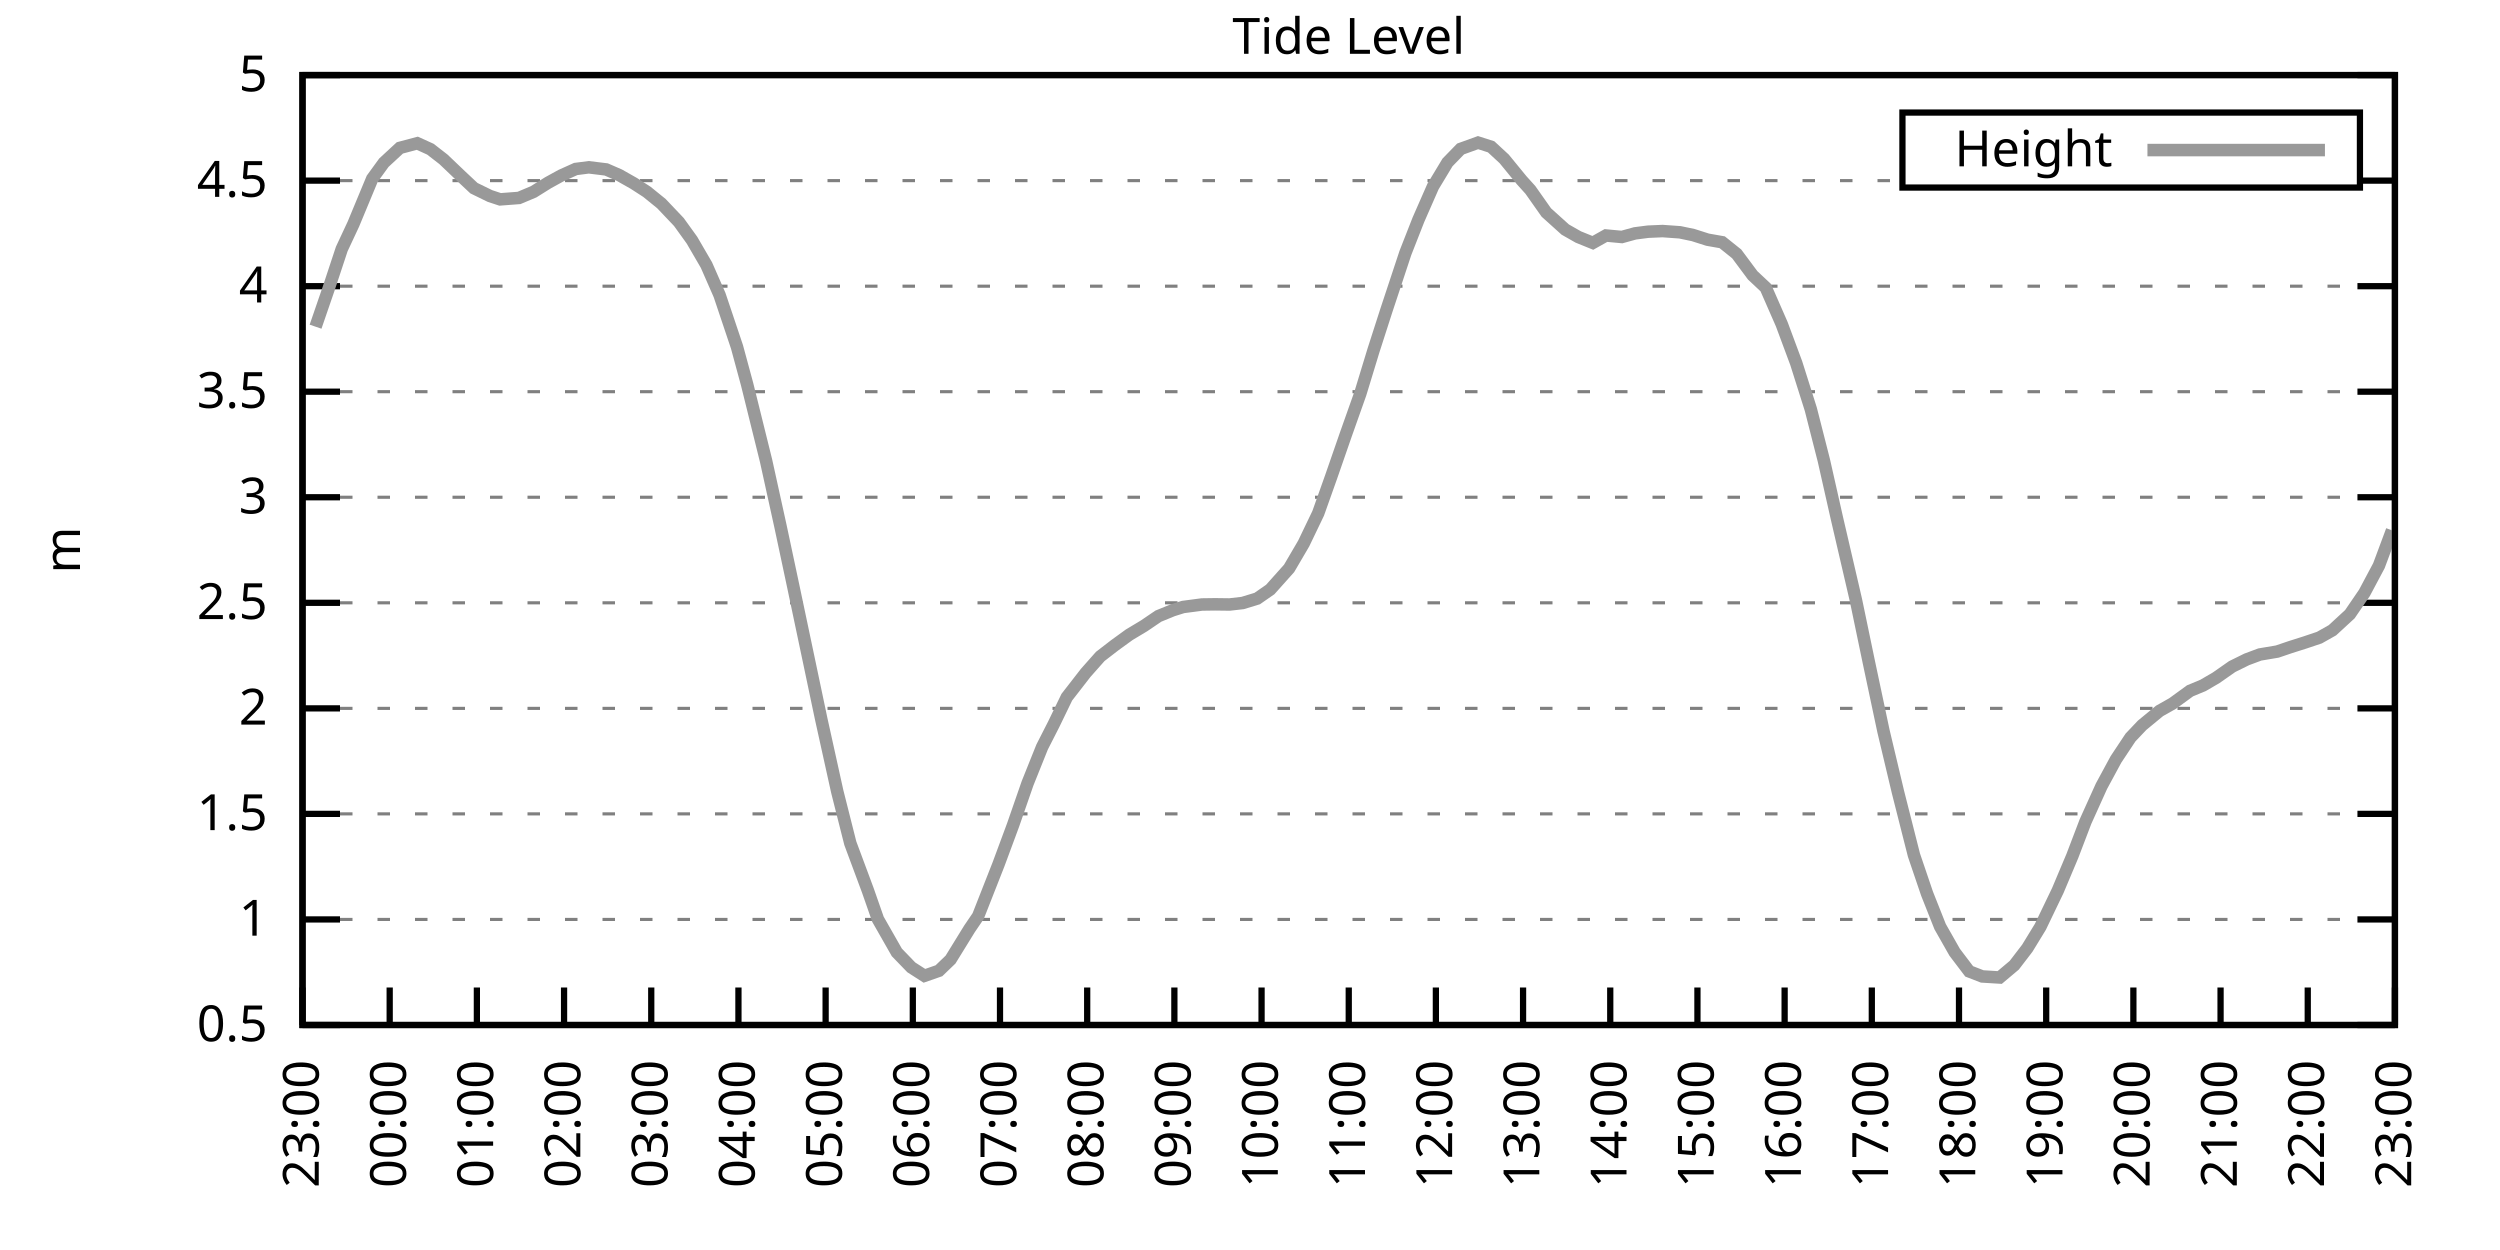
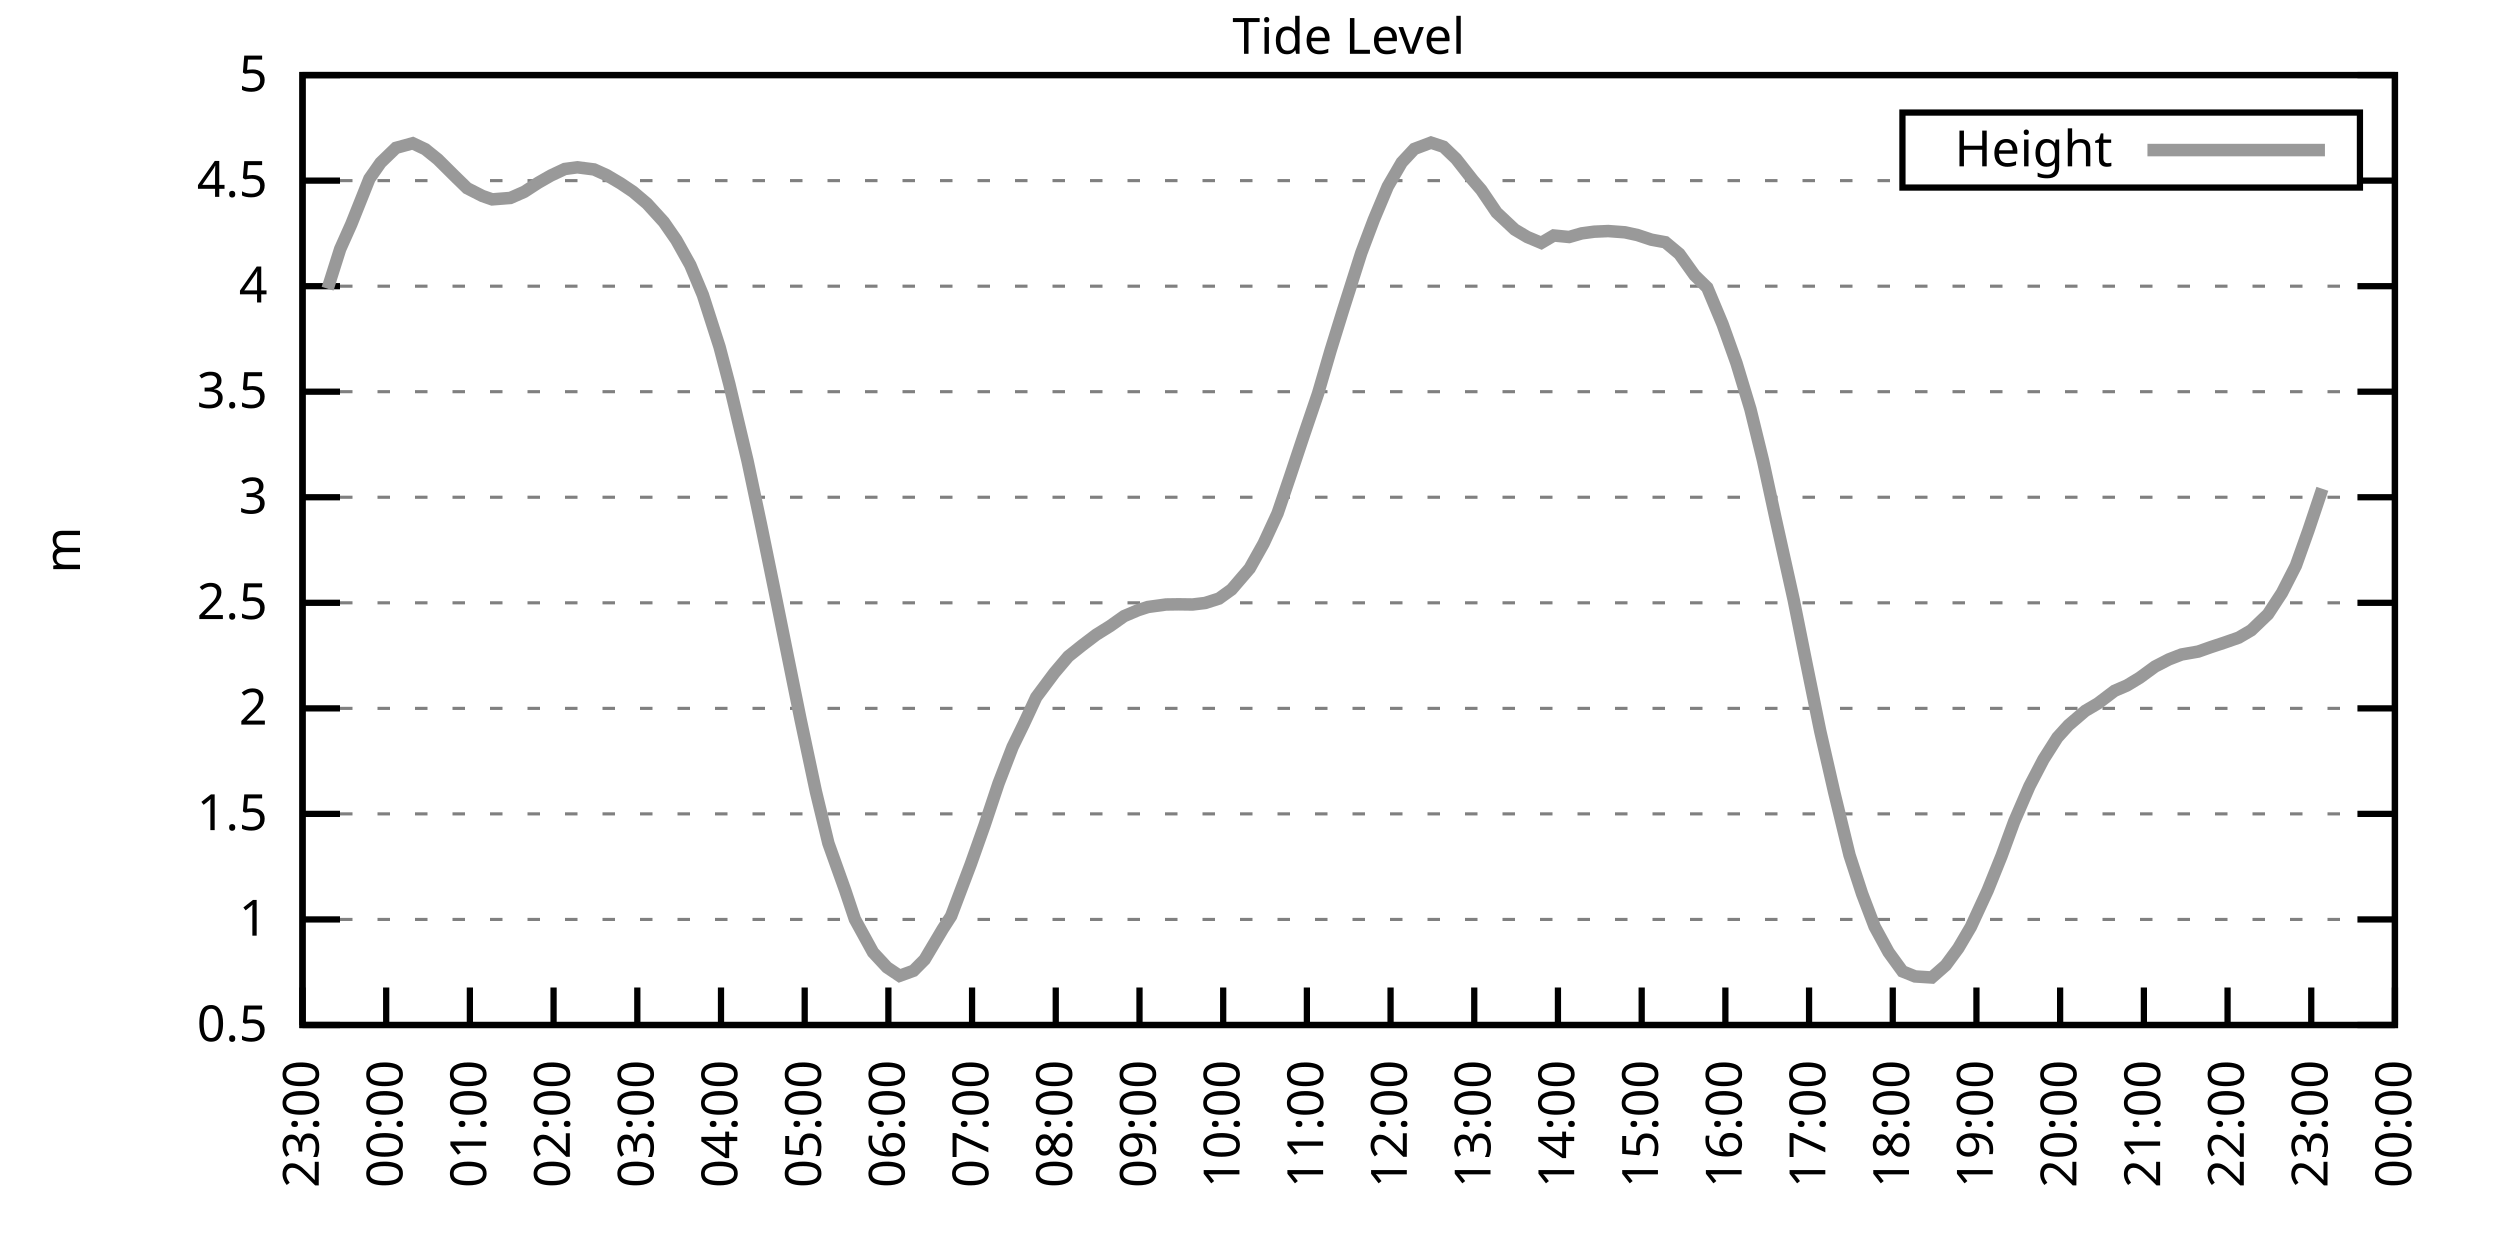
<svg xmlns="http://www.w3.org/2000/svg" xmlns:xlink="http://www.w3.org/1999/xlink" width="400" height="200" viewBox="0 0 400 200">
  <g id="gnuplot_canvas">
    <rect x="0" y="0" width="400" height="200" fill="none" />
    <defs>
      <circle id="gpDot" r="0.5" stroke-width="0.5" stroke="currentColor" />
      <path id="gpPt0" stroke-width="0.333" stroke="currentColor" d="M-1,0 h2 M0,-1 v2" />
      <path id="gpPt1" stroke-width="0.333" stroke="currentColor" d="M-1,-1 L1,1 M1,-1 L-1,1" />
      <path id="gpPt2" stroke-width="0.333" stroke="currentColor" d="M-1,0 L1,0 M0,-1 L0,1 M-1,-1 L1,1 M-1,1 L1,-1" />
      <rect id="gpPt3" stroke-width="0.333" stroke="currentColor" x="-1" y="-1" width="2" height="2" />
      <rect id="gpPt4" stroke-width="0.333" stroke="currentColor" fill="currentColor" x="-1" y="-1" width="2" height="2" />
      <circle id="gpPt5" stroke-width="0.333" stroke="currentColor" cx="0" cy="0" r="1" />
      <use xlink:href="#gpPt5" id="gpPt6" fill="currentColor" stroke="none" />
      <path id="gpPt7" stroke-width="0.333" stroke="currentColor" d="M0,-1.33 L-1.33,0.67 L1.33,0.67 z" />
      <use xlink:href="#gpPt7" id="gpPt8" fill="currentColor" stroke="none" />
      <use xlink:href="#gpPt7" id="gpPt9" stroke="currentColor" transform="rotate(180)" />
      <use xlink:href="#gpPt9" id="gpPt10" fill="currentColor" stroke="none" />
      <use xlink:href="#gpPt3" id="gpPt11" stroke="currentColor" transform="rotate(45)" />
      <use xlink:href="#gpPt11" id="gpPt12" fill="currentColor" stroke="none" />
      <path id="gpPt13" stroke-width="0.333" stroke="currentColor" d="M0,1.330 L1.265,0.411 L0.782,-1.067 L-0.782,-1.076 L-1.265,0.411 z" />
      <use xlink:href="#gpPt13" id="gpPt14" fill="currentColor" stroke="none" />
      <filter id="textbox" filterUnits="objectBoundingBox" x="0" y="0" height="1" width="1">
        <feFlood flood-color="white" flood-opacity="1" result="bgnd" />
        <feComposite in="SourceGraphic" in2="bgnd" operator="atop" />
      </filter>
      <filter id="greybox" filterUnits="objectBoundingBox" x="0" y="0" height="1" width="1">
        <feFlood flood-color="lightgrey" flood-opacity="1" result="grey" />
        <feComposite in="SourceGraphic" in2="grey" operator="atop" />
      </filter>
    </defs>
    <g fill="none" color="white" stroke="currentColor" stroke-width="1.00" stroke-linecap="butt" stroke-linejoin="miter">
</g>
    <g fill="none" color="black" stroke="currentColor" stroke-width="1.00" stroke-linecap="butt" stroke-linejoin="miter">
      <g stroke="none" shape-rendering="crispEdges">
        <polygon fill="rgb(255, 255, 255)" points="48.40,164.00 383.18,164.00 383.18,12.02 48.40,12.02 " />
      </g>
    </g>
    <g fill="none" color="black" stroke="currentColor" stroke-width="1.00" stroke-linecap="butt" stroke-linejoin="miter">
</g>
    <g fill="none" color="black" stroke="black" stroke-width="0.50" stroke-linecap="butt" stroke-linejoin="miter">
</g>
    <g fill="none" color="gray" stroke="currentColor" stroke-width="0.50" stroke-linecap="butt" stroke-linejoin="miter">
      <path stroke="gray" stroke-dasharray="2,4" class="gridline" d="M48.40,164.00 L383.19,164.00  " />
    </g>
    <g fill="none" color="gray" stroke="gray" stroke-width="1.00" stroke-linecap="butt" stroke-linejoin="miter">
</g>
    <g fill="none" color="black" stroke="currentColor" stroke-width="1.00" stroke-linecap="butt" stroke-linejoin="miter">
      <path stroke="black" d="M48.40,164.00 L54.40,164.00 M383.19,164.00 L377.19,164.00  " />
      <g transform="translate(42.80,166.60)" stroke="none" fill="black" font-family="Sans" font-size="8.00" text-anchor="end">
        <text>
          <tspan font-family="Sans"> 0.5</tspan>
        </text>
      </g>
    </g>
    <g fill="none" color="black" stroke="currentColor" stroke-width="1.00" stroke-linecap="butt" stroke-linejoin="miter">
</g>
    <g fill="none" color="black" stroke="black" stroke-width="0.50" stroke-linecap="butt" stroke-linejoin="miter">
</g>
    <g fill="none" color="gray" stroke="currentColor" stroke-width="0.50" stroke-linecap="butt" stroke-linejoin="miter">
      <path stroke="gray" stroke-dasharray="2,4" class="gridline" d="M48.40,147.11 L383.19,147.11  " />
    </g>
    <g fill="none" color="gray" stroke="gray" stroke-width="1.00" stroke-linecap="butt" stroke-linejoin="miter">
</g>
    <g fill="none" color="black" stroke="currentColor" stroke-width="1.00" stroke-linecap="butt" stroke-linejoin="miter">
      <path stroke="black" d="M48.40,147.11 L54.40,147.11 M383.19,147.11 L377.19,147.11  " />
      <g transform="translate(42.80,149.71)" stroke="none" fill="black" font-family="Sans" font-size="8.00" text-anchor="end">
        <text>
          <tspan font-family="Sans"> 1</tspan>
        </text>
      </g>
    </g>
    <g fill="none" color="black" stroke="currentColor" stroke-width="1.00" stroke-linecap="butt" stroke-linejoin="miter">
</g>
    <g fill="none" color="black" stroke="black" stroke-width="0.50" stroke-linecap="butt" stroke-linejoin="miter">
</g>
    <g fill="none" color="gray" stroke="currentColor" stroke-width="0.50" stroke-linecap="butt" stroke-linejoin="miter">
      <path stroke="gray" stroke-dasharray="2,4" class="gridline" d="M48.40,130.22 L383.19,130.22  " />
    </g>
    <g fill="none" color="gray" stroke="gray" stroke-width="1.00" stroke-linecap="butt" stroke-linejoin="miter">
</g>
    <g fill="none" color="black" stroke="currentColor" stroke-width="1.00" stroke-linecap="butt" stroke-linejoin="miter">
      <path stroke="black" d="M48.40,130.22 L54.40,130.22 M383.19,130.22 L377.19,130.22  " />
      <g transform="translate(42.80,132.82)" stroke="none" fill="black" font-family="Sans" font-size="8.00" text-anchor="end">
        <text>
          <tspan font-family="Sans"> 1.5</tspan>
        </text>
      </g>
    </g>
    <g fill="none" color="black" stroke="currentColor" stroke-width="1.00" stroke-linecap="butt" stroke-linejoin="miter">
</g>
    <g fill="none" color="black" stroke="black" stroke-width="0.50" stroke-linecap="butt" stroke-linejoin="miter">
</g>
    <g fill="none" color="gray" stroke="currentColor" stroke-width="0.50" stroke-linecap="butt" stroke-linejoin="miter">
      <path stroke="gray" stroke-dasharray="2,4" class="gridline" d="M48.40,113.34 L383.19,113.34  " />
    </g>
    <g fill="none" color="gray" stroke="gray" stroke-width="1.00" stroke-linecap="butt" stroke-linejoin="miter">
</g>
    <g fill="none" color="black" stroke="currentColor" stroke-width="1.00" stroke-linecap="butt" stroke-linejoin="miter">
      <path stroke="black" d="M48.40,113.34 L54.40,113.34 M383.19,113.34 L377.19,113.34  " />
      <g transform="translate(42.80,115.94)" stroke="none" fill="black" font-family="Sans" font-size="8.00" text-anchor="end">
        <text>
          <tspan font-family="Sans"> 2</tspan>
        </text>
      </g>
    </g>
    <g fill="none" color="black" stroke="currentColor" stroke-width="1.00" stroke-linecap="butt" stroke-linejoin="miter">
</g>
    <g fill="none" color="black" stroke="black" stroke-width="0.50" stroke-linecap="butt" stroke-linejoin="miter">
</g>
    <g fill="none" color="gray" stroke="currentColor" stroke-width="0.50" stroke-linecap="butt" stroke-linejoin="miter">
      <path stroke="gray" stroke-dasharray="2,4" class="gridline" d="M48.40,96.45 L383.19,96.45  " />
    </g>
    <g fill="none" color="gray" stroke="gray" stroke-width="1.00" stroke-linecap="butt" stroke-linejoin="miter">
</g>
    <g fill="none" color="black" stroke="currentColor" stroke-width="1.00" stroke-linecap="butt" stroke-linejoin="miter">
      <path stroke="black" d="M48.40,96.45 L54.40,96.45 M383.19,96.45 L377.19,96.45  " />
      <g transform="translate(42.80,99.05)" stroke="none" fill="black" font-family="Sans" font-size="8.00" text-anchor="end">
        <text>
          <tspan font-family="Sans"> 2.5</tspan>
        </text>
      </g>
    </g>
    <g fill="none" color="black" stroke="currentColor" stroke-width="1.00" stroke-linecap="butt" stroke-linejoin="miter">
</g>
    <g fill="none" color="black" stroke="black" stroke-width="0.50" stroke-linecap="butt" stroke-linejoin="miter">
</g>
    <g fill="none" color="gray" stroke="currentColor" stroke-width="0.50" stroke-linecap="butt" stroke-linejoin="miter">
      <path stroke="gray" stroke-dasharray="2,4" class="gridline" d="M48.40,79.56 L383.19,79.56  " />
    </g>
    <g fill="none" color="gray" stroke="gray" stroke-width="1.00" stroke-linecap="butt" stroke-linejoin="miter">
</g>
    <g fill="none" color="black" stroke="currentColor" stroke-width="1.00" stroke-linecap="butt" stroke-linejoin="miter">
      <path stroke="black" d="M48.40,79.56 L54.40,79.56 M383.19,79.56 L377.19,79.56  " />
      <g transform="translate(42.80,82.16)" stroke="none" fill="black" font-family="Sans" font-size="8.00" text-anchor="end">
        <text>
          <tspan font-family="Sans"> 3</tspan>
        </text>
      </g>
    </g>
    <g fill="none" color="black" stroke="currentColor" stroke-width="1.00" stroke-linecap="butt" stroke-linejoin="miter">
</g>
    <g fill="none" color="black" stroke="black" stroke-width="0.50" stroke-linecap="butt" stroke-linejoin="miter">
</g>
    <g fill="none" color="gray" stroke="currentColor" stroke-width="0.50" stroke-linecap="butt" stroke-linejoin="miter">
      <path stroke="gray" stroke-dasharray="2,4" class="gridline" d="M48.40,62.67 L383.19,62.67  " />
    </g>
    <g fill="none" color="gray" stroke="gray" stroke-width="1.00" stroke-linecap="butt" stroke-linejoin="miter">
</g>
    <g fill="none" color="black" stroke="currentColor" stroke-width="1.00" stroke-linecap="butt" stroke-linejoin="miter">
      <path stroke="black" d="M48.40,62.67 L54.40,62.67 M383.19,62.67 L377.19,62.67  " />
      <g transform="translate(42.80,65.27)" stroke="none" fill="black" font-family="Sans" font-size="8.00" text-anchor="end">
        <text>
          <tspan font-family="Sans"> 3.5</tspan>
        </text>
      </g>
    </g>
    <g fill="none" color="black" stroke="currentColor" stroke-width="1.00" stroke-linecap="butt" stroke-linejoin="miter">
</g>
    <g fill="none" color="black" stroke="black" stroke-width="0.50" stroke-linecap="butt" stroke-linejoin="miter">
</g>
    <g fill="none" color="gray" stroke="currentColor" stroke-width="0.50" stroke-linecap="butt" stroke-linejoin="miter">
      <path stroke="gray" stroke-dasharray="2,4" class="gridline" d="M48.40,45.79 L383.19,45.79  " />
    </g>
    <g fill="none" color="gray" stroke="gray" stroke-width="1.00" stroke-linecap="butt" stroke-linejoin="miter">
</g>
    <g fill="none" color="black" stroke="currentColor" stroke-width="1.00" stroke-linecap="butt" stroke-linejoin="miter">
      <path stroke="black" d="M48.40,45.79 L54.40,45.79 M383.19,45.79 L377.19,45.79  " />
      <g transform="translate(42.80,48.39)" stroke="none" fill="black" font-family="Sans" font-size="8.00" text-anchor="end">
        <text>
          <tspan font-family="Sans"> 4</tspan>
        </text>
      </g>
    </g>
    <g fill="none" color="black" stroke="currentColor" stroke-width="1.00" stroke-linecap="butt" stroke-linejoin="miter">
</g>
    <g fill="none" color="black" stroke="black" stroke-width="0.50" stroke-linecap="butt" stroke-linejoin="miter">
</g>
    <g fill="none" color="gray" stroke="currentColor" stroke-width="0.50" stroke-linecap="butt" stroke-linejoin="miter">
      <path stroke="gray" stroke-dasharray="2,4" class="gridline" d="M48.40,28.90 L304.39,28.90 M377.59,28.90 L383.19,28.90  " />
    </g>
    <g fill="none" color="gray" stroke="gray" stroke-width="1.00" stroke-linecap="butt" stroke-linejoin="miter">
</g>
    <g fill="none" color="black" stroke="currentColor" stroke-width="1.00" stroke-linecap="butt" stroke-linejoin="miter">
      <path stroke="black" d="M48.40,28.90 L54.40,28.90 M383.19,28.90 L377.19,28.90  " />
      <g transform="translate(42.80,31.50)" stroke="none" fill="black" font-family="Sans" font-size="8.00" text-anchor="end">
        <text>
          <tspan font-family="Sans"> 4.5</tspan>
        </text>
      </g>
    </g>
    <g fill="none" color="black" stroke="currentColor" stroke-width="1.00" stroke-linecap="butt" stroke-linejoin="miter">
</g>
    <g fill="none" color="black" stroke="black" stroke-width="0.50" stroke-linecap="butt" stroke-linejoin="miter">
</g>
    <g fill="none" color="gray" stroke="currentColor" stroke-width="0.50" stroke-linecap="butt" stroke-linejoin="miter">
      <path stroke="gray" stroke-dasharray="2,4" class="gridline" d="M48.40,12.01 L383.19,12.01  " />
    </g>
    <g fill="none" color="gray" stroke="gray" stroke-width="1.00" stroke-linecap="butt" stroke-linejoin="miter">
</g>
    <g fill="none" color="black" stroke="currentColor" stroke-width="1.00" stroke-linecap="butt" stroke-linejoin="miter">
      <path stroke="black" d="M48.40,12.01 L54.40,12.01 M383.19,12.01 L377.19,12.01  " />
      <g transform="translate(42.80,14.61)" stroke="none" fill="black" font-family="Sans" font-size="8.00" text-anchor="end">
        <text>
          <tspan font-family="Sans"> 5</tspan>
        </text>
      </g>
    </g>
    <g fill="none" color="black" stroke="currentColor" stroke-width="1.00" stroke-linecap="butt" stroke-linejoin="miter">
      <path stroke="black" d="M48.40,164.00 L48.40,158.00  " />
      <g transform="translate(51.00,169.60) rotate(270.00)" stroke="none" fill="black" font-family="Sans" font-size="8.00" text-anchor="end">
        <text>
          <tspan font-family="Sans">23:00</tspan>
        </text>
      </g>
    </g>
    <g fill="none" color="black" stroke="currentColor" stroke-width="1.00" stroke-linecap="butt" stroke-linejoin="miter">
-       <path stroke="black" d="M62.35,164.00 L62.35,158.00  " />
-       <g transform="translate(64.95,169.60) rotate(270.00)" stroke="none" fill="black" font-family="Sans" font-size="8.00" text-anchor="end">
+       <path stroke="black" d="M61.79,164.00 L61.79,158.00  " />
+       <g transform="translate(64.39,169.60) rotate(270.00)" stroke="none" fill="black" font-family="Sans" font-size="8.00" text-anchor="end">
        <text>
          <tspan font-family="Sans">00:00</tspan>
        </text>
      </g>
    </g>
    <g fill="none" color="black" stroke="currentColor" stroke-width="1.00" stroke-linecap="butt" stroke-linejoin="miter">
-       <path stroke="black" d="M76.30,164.00 L76.30,158.00  " />
-       <g transform="translate(78.90,169.60) rotate(270.00)" stroke="none" fill="black" font-family="Sans" font-size="8.00" text-anchor="end">
+       <path stroke="black" d="M75.18,164.00 L75.18,158.00  " />
+       <g transform="translate(77.78,169.60) rotate(270.00)" stroke="none" fill="black" font-family="Sans" font-size="8.00" text-anchor="end">
        <text>
          <tspan font-family="Sans">01:00</tspan>
        </text>
      </g>
    </g>
    <g fill="none" color="black" stroke="currentColor" stroke-width="1.00" stroke-linecap="butt" stroke-linejoin="miter">
-       <path stroke="black" d="M90.25,164.00 L90.25,158.00  " />
-       <g transform="translate(92.85,169.60) rotate(270.00)" stroke="none" fill="black" font-family="Sans" font-size="8.00" text-anchor="end">
+       <path stroke="black" d="M88.57,164.00 L88.57,158.00  " />
+       <g transform="translate(91.17,169.60) rotate(270.00)" stroke="none" fill="black" font-family="Sans" font-size="8.00" text-anchor="end">
        <text>
          <tspan font-family="Sans">02:00</tspan>
        </text>
      </g>
    </g>
    <g fill="none" color="black" stroke="currentColor" stroke-width="1.00" stroke-linecap="butt" stroke-linejoin="miter">
-       <path stroke="black" d="M104.20,164.00 L104.20,158.00  " />
-       <g transform="translate(106.80,169.60) rotate(270.00)" stroke="none" fill="black" font-family="Sans" font-size="8.00" text-anchor="end">
+       <path stroke="black" d="M101.97,164.00 L101.97,158.00  " />
+       <g transform="translate(104.57,169.60) rotate(270.00)" stroke="none" fill="black" font-family="Sans" font-size="8.00" text-anchor="end">
        <text>
          <tspan font-family="Sans">03:00</tspan>
        </text>
      </g>
    </g>
    <g fill="none" color="black" stroke="currentColor" stroke-width="1.00" stroke-linecap="butt" stroke-linejoin="miter">
-       <path stroke="black" d="M118.15,164.00 L118.15,158.00  " />
-       <g transform="translate(120.75,169.60) rotate(270.00)" stroke="none" fill="black" font-family="Sans" font-size="8.00" text-anchor="end">
+       <path stroke="black" d="M115.36,164.00 L115.36,158.00  " />
+       <g transform="translate(117.96,169.60) rotate(270.00)" stroke="none" fill="black" font-family="Sans" font-size="8.00" text-anchor="end">
        <text>
          <tspan font-family="Sans">04:00</tspan>
        </text>
      </g>
    </g>
    <g fill="none" color="black" stroke="currentColor" stroke-width="1.00" stroke-linecap="butt" stroke-linejoin="miter">
-       <path stroke="black" d="M132.10,164.00 L132.10,158.00  " />
-       <g transform="translate(134.70,169.60) rotate(270.00)" stroke="none" fill="black" font-family="Sans" font-size="8.00" text-anchor="end">
+       <path stroke="black" d="M128.75,164.00 L128.75,158.00  " />
+       <g transform="translate(131.35,169.60) rotate(270.00)" stroke="none" fill="black" font-family="Sans" font-size="8.00" text-anchor="end">
        <text>
          <tspan font-family="Sans">05:00</tspan>
        </text>
      </g>
    </g>
    <g fill="none" color="black" stroke="currentColor" stroke-width="1.00" stroke-linecap="butt" stroke-linejoin="miter">
-       <path stroke="black" d="M146.05,164.00 L146.05,158.00  " />
-       <g transform="translate(148.65,169.60) rotate(270.00)" stroke="none" fill="black" font-family="Sans" font-size="8.00" text-anchor="end">
+       <path stroke="black" d="M142.14,164.00 L142.14,158.00  " />
+       <g transform="translate(144.74,169.60) rotate(270.00)" stroke="none" fill="black" font-family="Sans" font-size="8.00" text-anchor="end">
        <text>
          <tspan font-family="Sans">06:00</tspan>
        </text>
      </g>
    </g>
    <g fill="none" color="black" stroke="currentColor" stroke-width="1.00" stroke-linecap="butt" stroke-linejoin="miter">
-       <path stroke="black" d="M160.00,164.00 L160.00,158.00  " />
-       <g transform="translate(162.60,169.60) rotate(270.00)" stroke="none" fill="black" font-family="Sans" font-size="8.00" text-anchor="end">
+       <path stroke="black" d="M155.53,164.00 L155.53,158.00  " />
+       <g transform="translate(158.13,169.60) rotate(270.00)" stroke="none" fill="black" font-family="Sans" font-size="8.00" text-anchor="end">
        <text>
          <tspan font-family="Sans">07:00</tspan>
        </text>
      </g>
    </g>
    <g fill="none" color="black" stroke="currentColor" stroke-width="1.00" stroke-linecap="butt" stroke-linejoin="miter">
-       <path stroke="black" d="M173.95,164.00 L173.95,158.00  " />
-       <g transform="translate(176.55,169.60) rotate(270.00)" stroke="none" fill="black" font-family="Sans" font-size="8.00" text-anchor="end">
+       <path stroke="black" d="M168.92,164.00 L168.92,158.00  " />
+       <g transform="translate(171.52,169.60) rotate(270.00)" stroke="none" fill="black" font-family="Sans" font-size="8.00" text-anchor="end">
        <text>
          <tspan font-family="Sans">08:00</tspan>
        </text>
      </g>
    </g>
    <g fill="none" color="black" stroke="currentColor" stroke-width="1.00" stroke-linecap="butt" stroke-linejoin="miter">
-       <path stroke="black" d="M187.90,164.00 L187.90,158.00  " />
-       <g transform="translate(190.50,169.60) rotate(270.00)" stroke="none" fill="black" font-family="Sans" font-size="8.00" text-anchor="end">
+       <path stroke="black" d="M182.32,164.00 L182.32,158.00  " />
+       <g transform="translate(184.92,169.60) rotate(270.00)" stroke="none" fill="black" font-family="Sans" font-size="8.00" text-anchor="end">
        <text>
          <tspan font-family="Sans">09:00</tspan>
        </text>
      </g>
    </g>
    <g fill="none" color="black" stroke="currentColor" stroke-width="1.00" stroke-linecap="butt" stroke-linejoin="miter">
-       <path stroke="black" d="M201.85,164.00 L201.85,158.00  " />
-       <g transform="translate(204.45,169.60) rotate(270.00)" stroke="none" fill="black" font-family="Sans" font-size="8.00" text-anchor="end">
+       <path stroke="black" d="M195.71,164.00 L195.71,158.00  " />
+       <g transform="translate(198.31,169.60) rotate(270.00)" stroke="none" fill="black" font-family="Sans" font-size="8.00" text-anchor="end">
        <text>
          <tspan font-family="Sans">10:00</tspan>
        </text>
      </g>
    </g>
    <g fill="none" color="black" stroke="currentColor" stroke-width="1.00" stroke-linecap="butt" stroke-linejoin="miter">
-       <path stroke="black" d="M215.80,164.00 L215.80,158.00  " />
-       <g transform="translate(218.40,169.60) rotate(270.00)" stroke="none" fill="black" font-family="Sans" font-size="8.00" text-anchor="end">
+       <path stroke="black" d="M209.10,164.00 L209.10,158.00  " />
+       <g transform="translate(211.70,169.60) rotate(270.00)" stroke="none" fill="black" font-family="Sans" font-size="8.00" text-anchor="end">
        <text>
          <tspan font-family="Sans">11:00</tspan>
        </text>
      </g>
    </g>
    <g fill="none" color="black" stroke="currentColor" stroke-width="1.00" stroke-linecap="butt" stroke-linejoin="miter">
-       <path stroke="black" d="M229.74,164.00 L229.74,158.00  " />
-       <g transform="translate(232.34,169.60) rotate(270.00)" stroke="none" fill="black" font-family="Sans" font-size="8.00" text-anchor="end">
+       <path stroke="black" d="M222.49,164.00 L222.49,158.00  " />
+       <g transform="translate(225.09,169.60) rotate(270.00)" stroke="none" fill="black" font-family="Sans" font-size="8.00" text-anchor="end">
        <text>
          <tspan font-family="Sans">12:00</tspan>
        </text>
      </g>
    </g>
    <g fill="none" color="black" stroke="currentColor" stroke-width="1.00" stroke-linecap="butt" stroke-linejoin="miter">
-       <path stroke="black" d="M243.69,164.00 L243.69,158.00  " />
-       <g transform="translate(246.29,169.60) rotate(270.00)" stroke="none" fill="black" font-family="Sans" font-size="8.00" text-anchor="end">
+       <path stroke="black" d="M235.88,164.00 L235.88,158.00  " />
+       <g transform="translate(238.48,169.60) rotate(270.00)" stroke="none" fill="black" font-family="Sans" font-size="8.00" text-anchor="end">
        <text>
          <tspan font-family="Sans">13:00</tspan>
        </text>
      </g>
    </g>
    <g fill="none" color="black" stroke="currentColor" stroke-width="1.00" stroke-linecap="butt" stroke-linejoin="miter">
-       <path stroke="black" d="M257.64,164.00 L257.64,158.00  " />
-       <g transform="translate(260.24,169.60) rotate(270.00)" stroke="none" fill="black" font-family="Sans" font-size="8.00" text-anchor="end">
+       <path stroke="black" d="M249.27,164.00 L249.27,158.00  " />
+       <g transform="translate(251.87,169.60) rotate(270.00)" stroke="none" fill="black" font-family="Sans" font-size="8.00" text-anchor="end">
        <text>
          <tspan font-family="Sans">14:00</tspan>
        </text>
      </g>
    </g>
    <g fill="none" color="black" stroke="currentColor" stroke-width="1.00" stroke-linecap="butt" stroke-linejoin="miter">
-       <path stroke="black" d="M271.59,164.00 L271.59,158.00  " />
-       <g transform="translate(274.19,169.60) rotate(270.00)" stroke="none" fill="black" font-family="Sans" font-size="8.00" text-anchor="end">
+       <path stroke="black" d="M262.67,164.00 L262.67,158.00  " />
+       <g transform="translate(265.27,169.60) rotate(270.00)" stroke="none" fill="black" font-family="Sans" font-size="8.00" text-anchor="end">
        <text>
          <tspan font-family="Sans">15:00</tspan>
        </text>
      </g>
    </g>
    <g fill="none" color="black" stroke="currentColor" stroke-width="1.00" stroke-linecap="butt" stroke-linejoin="miter">
-       <path stroke="black" d="M285.54,164.00 L285.54,158.00  " />
-       <g transform="translate(288.14,169.60) rotate(270.00)" stroke="none" fill="black" font-family="Sans" font-size="8.00" text-anchor="end">
+       <path stroke="black" d="M276.06,164.00 L276.06,158.00  " />
+       <g transform="translate(278.66,169.60) rotate(270.00)" stroke="none" fill="black" font-family="Sans" font-size="8.00" text-anchor="end">
        <text>
          <tspan font-family="Sans">16:00</tspan>
        </text>
      </g>
    </g>
    <g fill="none" color="black" stroke="currentColor" stroke-width="1.00" stroke-linecap="butt" stroke-linejoin="miter">
-       <path stroke="black" d="M299.49,164.00 L299.49,158.00  " />
-       <g transform="translate(302.09,169.60) rotate(270.00)" stroke="none" fill="black" font-family="Sans" font-size="8.00" text-anchor="end">
+       <path stroke="black" d="M289.45,164.00 L289.45,158.00  " />
+       <g transform="translate(292.05,169.60) rotate(270.00)" stroke="none" fill="black" font-family="Sans" font-size="8.00" text-anchor="end">
        <text>
          <tspan font-family="Sans">17:00</tspan>
        </text>
      </g>
    </g>
    <g fill="none" color="black" stroke="currentColor" stroke-width="1.00" stroke-linecap="butt" stroke-linejoin="miter">
-       <path stroke="black" d="M313.44,164.00 L313.44,158.00  " />
-       <g transform="translate(316.04,169.60) rotate(270.00)" stroke="none" fill="black" font-family="Sans" font-size="8.00" text-anchor="end">
+       <path stroke="black" d="M302.84,164.00 L302.84,158.00  " />
+       <g transform="translate(305.44,169.60) rotate(270.00)" stroke="none" fill="black" font-family="Sans" font-size="8.00" text-anchor="end">
        <text>
          <tspan font-family="Sans">18:00</tspan>
        </text>
      </g>
    </g>
    <g fill="none" color="black" stroke="currentColor" stroke-width="1.00" stroke-linecap="butt" stroke-linejoin="miter">
-       <path stroke="black" d="M327.39,164.00 L327.39,158.00  " />
-       <g transform="translate(329.99,169.60) rotate(270.00)" stroke="none" fill="black" font-family="Sans" font-size="8.00" text-anchor="end">
+       <path stroke="black" d="M316.23,164.00 L316.23,158.00  " />
+       <g transform="translate(318.83,169.60) rotate(270.00)" stroke="none" fill="black" font-family="Sans" font-size="8.00" text-anchor="end">
        <text>
          <tspan font-family="Sans">19:00</tspan>
        </text>
      </g>
    </g>
    <g fill="none" color="black" stroke="currentColor" stroke-width="1.00" stroke-linecap="butt" stroke-linejoin="miter">
-       <path stroke="black" d="M341.34,164.00 L341.34,158.00  " />
-       <g transform="translate(343.94,169.60) rotate(270.00)" stroke="none" fill="black" font-family="Sans" font-size="8.00" text-anchor="end">
+       <path stroke="black" d="M329.62,164.00 L329.62,158.00  " />
+       <g transform="translate(332.22,169.60) rotate(270.00)" stroke="none" fill="black" font-family="Sans" font-size="8.00" text-anchor="end">
        <text>
          <tspan font-family="Sans">20:00</tspan>
        </text>
      </g>
    </g>
    <g fill="none" color="black" stroke="currentColor" stroke-width="1.00" stroke-linecap="butt" stroke-linejoin="miter">
-       <path stroke="black" d="M355.29,164.00 L355.29,158.00  " />
-       <g transform="translate(357.89,169.60) rotate(270.00)" stroke="none" fill="black" font-family="Sans" font-size="8.00" text-anchor="end">
+       <path stroke="black" d="M343.02,164.00 L343.02,158.00  " />
+       <g transform="translate(345.62,169.60) rotate(270.00)" stroke="none" fill="black" font-family="Sans" font-size="8.00" text-anchor="end">
        <text>
          <tspan font-family="Sans">21:00</tspan>
        </text>
      </g>
    </g>
    <g fill="none" color="black" stroke="currentColor" stroke-width="1.00" stroke-linecap="butt" stroke-linejoin="miter">
-       <path stroke="black" d="M369.24,164.00 L369.24,158.00  " />
-       <g transform="translate(371.84,169.60) rotate(270.00)" stroke="none" fill="black" font-family="Sans" font-size="8.00" text-anchor="end">
+       <path stroke="black" d="M356.41,164.00 L356.41,158.00  " />
+       <g transform="translate(359.01,169.60) rotate(270.00)" stroke="none" fill="black" font-family="Sans" font-size="8.00" text-anchor="end">
        <text>
          <tspan font-family="Sans">22:00</tspan>
+         </text>
+       </g>
+     </g>
+     <g fill="none" color="black" stroke="currentColor" stroke-width="1.00" stroke-linecap="butt" stroke-linejoin="miter">
+       <path stroke="black" d="M369.80,164.00 L369.80,158.00  " />
+       <g transform="translate(372.40,169.60) rotate(270.00)" stroke="none" fill="black" font-family="Sans" font-size="8.00" text-anchor="end">
+         <text>
+           <tspan font-family="Sans">23:00</tspan>
        </text>
      </g>
    </g>
    <g fill="none" color="black" stroke="currentColor" stroke-width="1.00" stroke-linecap="butt" stroke-linejoin="miter">
      <path stroke="black" d="M383.19,164.00 L383.19,158.00  " />
      <g transform="translate(385.79,169.60) rotate(270.00)" stroke="none" fill="black" font-family="Sans" font-size="8.00" text-anchor="end">
        <text>
-           <tspan font-family="Sans">23:00</tspan>
+           <tspan font-family="Sans">00:00</tspan>
        </text>
      </g>
    </g>
    <g fill="none" color="black" stroke="currentColor" stroke-width="1.00" stroke-linecap="butt" stroke-linejoin="miter">
</g>
    <g fill="none" color="black" stroke="currentColor" stroke-width="1.00" stroke-linecap="butt" stroke-linejoin="miter">
      <path stroke="black" d="M48.40,12.01 L48.40,164.00 L383.19,164.00 L383.19,12.01 L48.40,12.01 Z  " />
    </g>
    <g fill="none" color="black" stroke="currentColor" stroke-width="1.00" stroke-linecap="butt" stroke-linejoin="miter">
</g>
    <g fill="none" color="black" stroke="currentColor" stroke-width="1.00" stroke-linecap="butt" stroke-linejoin="miter">
      <path stroke="black" d="M304.39,30.01 L304.39,18.01 L377.59,18.01 L377.59,30.01 L304.39,30.01 Z  " />
    </g>
    <g id="Tide_level_plot_1">
      <g fill="none" color="white" stroke="black" stroke-width="2.00" stroke-linecap="butt" stroke-linejoin="miter">
</g>
      <g fill="none" color="black" stroke="currentColor" stroke-width="2.00" stroke-linecap="butt" stroke-linejoin="miter">
        <g transform="translate(337.99,26.61)" stroke="none" fill="black" font-family="Sans" font-size="8.00" text-anchor="end">
          <text>
            <tspan font-family="Sans">Height</tspan>
          </text>
        </g>
      </g>
      <g fill="none" color="black" stroke="currentColor" stroke-width="2.00" stroke-linecap="butt" stroke-linejoin="miter">
-         <path stroke="rgb(153, 153, 153)" d="M343.59,24.01 L371.99,24.01 M50.49,52.27 L52.58,46.19 L54.68,39.84 L56.54,35.86 L59.56,28.59 L61.42,26.03   L63.98,23.66 L66.77,22.92 L68.86,23.87 L70.95,25.49 L73.74,28.15 L75.83,30.11 L78.39,31.36 L80.02,31.90   L83.04,31.67 L85.37,30.69 L87.69,29.24 L89.78,28.09 L92.11,27.04 L94.20,26.77 L96.99,27.11 L99.08,28.02   L101.41,29.34 L103.50,30.69 L105.83,32.58 L108.62,35.52 L110.71,38.42 L113.03,42.41 L115.13,47.20 L117.92,55.51   L119.54,61.49 L122.57,73.72 L124.89,84.26 L126.98,94.08 L129.31,105.13 L131.40,115.06 L133.96,126.64 L136.05,134.92   L138.84,142.42 L140.47,147.08 L143.49,152.38 L145.81,154.78 L147.91,156.13 L150.23,155.32 L152.09,153.53 L155.11,148.63   L156.51,146.57 L159.76,138.30 L162.09,132.01 L164.41,125.33 L166.74,119.52 L168.60,115.87 L170.69,111.55 L173.71,107.66   L176.04,105.03 L178.36,103.24 L180.69,101.55 L183.01,100.16 L185.34,98.58 L187.66,97.63 L189.29,97.12 L192.31,96.72   L194.41,96.69 L196.73,96.72 L198.82,96.48 L201.15,95.77 L203.24,94.32 L206.26,90.94 L208.59,86.96 L210.91,82.13   L213.01,76.22 L215.33,69.53 L217.65,62.98 L219.75,56.09 L221.84,49.60 L224.86,40.48 L226.95,35.15 L229.28,29.84   L231.60,25.99 L233.70,23.83 L236.49,22.82 L238.58,23.49 L240.67,25.42 L243.46,28.83 L244.86,30.38 L247.41,34.00   L250.44,36.73 L252.53,37.92 L254.85,38.86 L256.95,37.68 L259.50,37.92 L261.60,37.34 L263.69,37.07 L266.01,36.97   L268.80,37.17 L270.90,37.61 L273.22,38.35 L275.55,38.76 L277.87,40.62 L280.43,44.06 L282.52,46.02 L285.08,51.87   L287.40,58.11 L289.73,65.48 L291.82,73.68 L293.91,82.94 L296.94,95.98 L299.03,106.01 L301.35,116.95 L303.68,126.75   L306.23,136.81 L308.33,142.99 L310.42,148.26 L312.74,152.35 L315.07,155.42 L317.16,156.23 L319.95,156.40 L322.28,154.44   L324.37,151.71 L326.46,148.29 L329.25,142.48 L331.58,136.95 L333.67,131.47 L336.23,125.80 L338.55,121.51 L340.88,118.00   L342.74,116.04 L345.53,113.74 L347.62,112.56 L350.41,110.53 L352.50,109.66 L354.59,108.44 L357.15,106.65 L359.48,105.50   L361.57,104.72 L364.36,104.25 L366.45,103.54 L368.78,102.80 L371.10,102.02 L373.19,100.84 L375.98,98.27 L378.31,94.86   L380.63,90.50 L382.73,84.86  " />
+         <path stroke="rgb(153, 153, 153)" d="M343.59,24.01 L371.99,24.01 M52.42,46.19 L54.43,39.84 L56.21,35.86 L59.11,28.59 L60.90,26.03 L63.35,23.66   L66.03,22.92 L68.04,23.87 L70.05,25.49 L72.73,28.15 L74.74,30.11 L77.19,31.36 L78.75,31.90 L81.66,31.67   L83.89,30.69 L86.12,29.24 L88.13,28.09 L90.36,27.04 L92.37,26.77 L95.05,27.11 L97.06,28.02 L99.29,29.34   L101.30,30.69 L103.53,32.58 L106.21,35.52 L108.22,38.42 L110.45,42.41 L112.46,47.20 L115.13,55.51 L116.70,61.49   L119.60,73.72 L121.83,84.26 L123.84,94.08 L126.07,105.13 L128.08,115.06 L130.54,126.64 L132.54,134.92 L135.22,142.42   L136.78,147.08 L139.69,152.38 L141.92,154.78 L143.93,156.13 L146.16,155.32 L147.94,153.53 L150.85,148.63 L152.18,146.57   L155.31,138.30 L157.54,132.01 L159.77,125.33 L162.01,119.52 L163.79,115.87 L165.80,111.55 L168.70,107.66 L170.93,105.03   L173.17,103.24 L175.40,101.55 L177.63,100.16 L179.86,98.58 L182.09,97.63 L183.66,97.12 L186.56,96.72 L188.57,96.69   L190.80,96.72 L192.81,96.48 L195.04,95.77 L197.05,94.32 L199.95,90.94 L202.18,86.96 L204.41,82.13 L206.42,76.22   L208.65,69.53 L210.88,62.98 L212.89,56.09 L214.90,49.60 L217.80,40.48 L219.81,35.15 L222.04,29.84 L224.28,25.99   L226.29,23.83 L228.96,22.82 L230.97,23.49 L232.98,25.42 L235.66,28.83 L237.00,30.38 L239.45,34.00 L242.36,36.73   L244.36,37.92 L246.60,38.86 L248.60,37.68 L251.06,37.92 L253.07,37.34 L255.08,37.07 L257.31,36.97 L259.99,37.17   L262.00,37.61 L264.23,38.35 L266.46,38.76 L268.69,40.62 L271.15,44.06 L273.16,46.02 L275.61,51.87 L277.84,58.11   L280.07,65.48 L282.08,73.68 L284.09,82.94 L286.99,95.98 L289.00,106.01 L291.23,116.95 L293.47,126.75 L295.92,136.81   L297.93,142.99 L299.94,148.26 L302.17,152.35 L304.40,155.42 L306.41,156.23 L309.09,156.40 L311.32,154.44 L313.33,151.71   L315.34,148.29 L318.02,142.48 L320.25,136.95 L322.26,131.47 L324.71,125.80 L326.95,121.51 L329.18,118.00 L330.96,116.04   L333.64,113.74 L335.65,112.56 L338.33,110.53 L340.34,109.66 L342.35,108.44 L344.80,106.65 L347.03,105.50 L349.04,104.72   L351.72,104.25 L353.73,103.54 L355.96,102.80 L358.19,102.02 L360.20,100.84 L362.88,98.27 L365.11,94.86 L367.34,90.50   L369.35,84.86 L371.58,78.21  " />
      </g>
    </g>
    <g fill="none" color="black" stroke="currentColor" stroke-width="2.00" stroke-linecap="butt" stroke-linejoin="miter">
</g>
    <g fill="none" color="black" stroke="black" stroke-width="1.00" stroke-linecap="butt" stroke-linejoin="miter">
</g>
    <g fill="none" color="black" stroke="currentColor" stroke-width="1.00" stroke-linecap="butt" stroke-linejoin="miter">
      <path stroke="black" d="M48.40,12.01 L48.40,164.00 L383.19,164.00 L383.19,12.01 L48.40,12.01 Z  " />
      <g transform="translate(12.80,88.01) rotate(270.00)" stroke="none" fill="black" font-family="Sans" font-size="8.00" text-anchor="middle">
        <text>
          <tspan font-family="Sans">m</tspan>
        </text>
      </g>
    </g>
    <g fill="none" color="black" stroke="currentColor" stroke-width="1.00" stroke-linecap="butt" stroke-linejoin="miter">
</g>
    <g fill="none" color="black" stroke="currentColor" stroke-width="1.00" stroke-linecap="butt" stroke-linejoin="miter">
      <g transform="translate(215.79,8.61)" stroke="none" fill="black" font-family="Sans" font-size="8.00" text-anchor="middle">
        <text>
          <tspan font-family="Sans">Tide Level</tspan>
        </text>
      </g>
    </g>
    <g fill="none" color="black" stroke="currentColor" stroke-width="1.00" stroke-linecap="butt" stroke-linejoin="miter">
</g>
  </g>
</svg>
